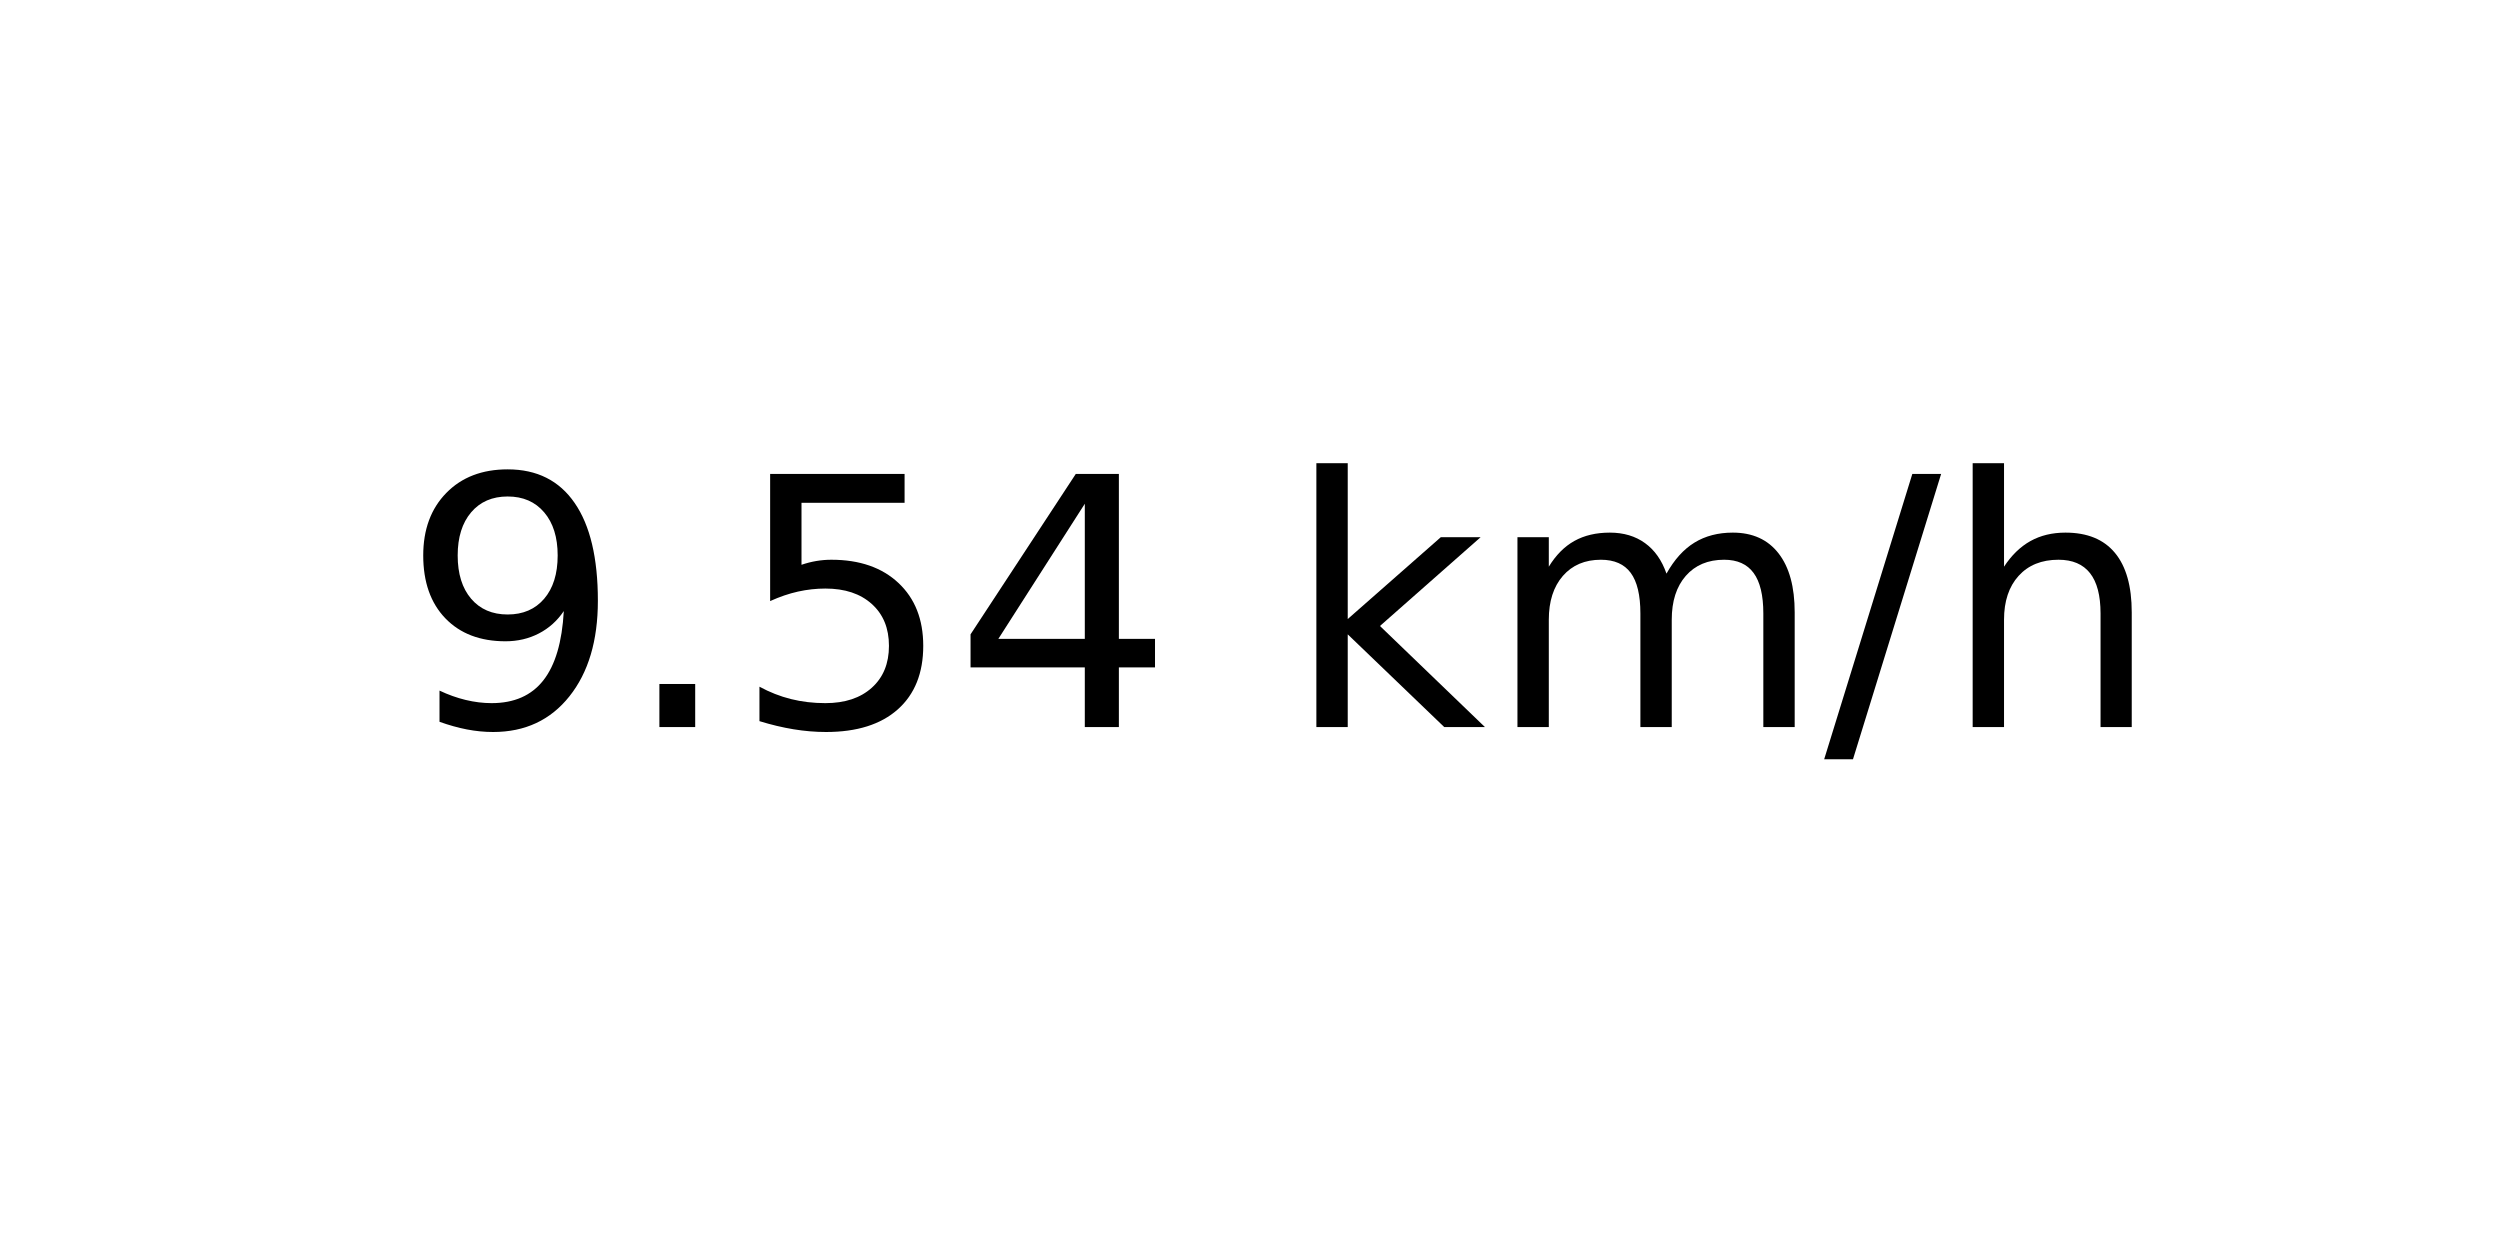
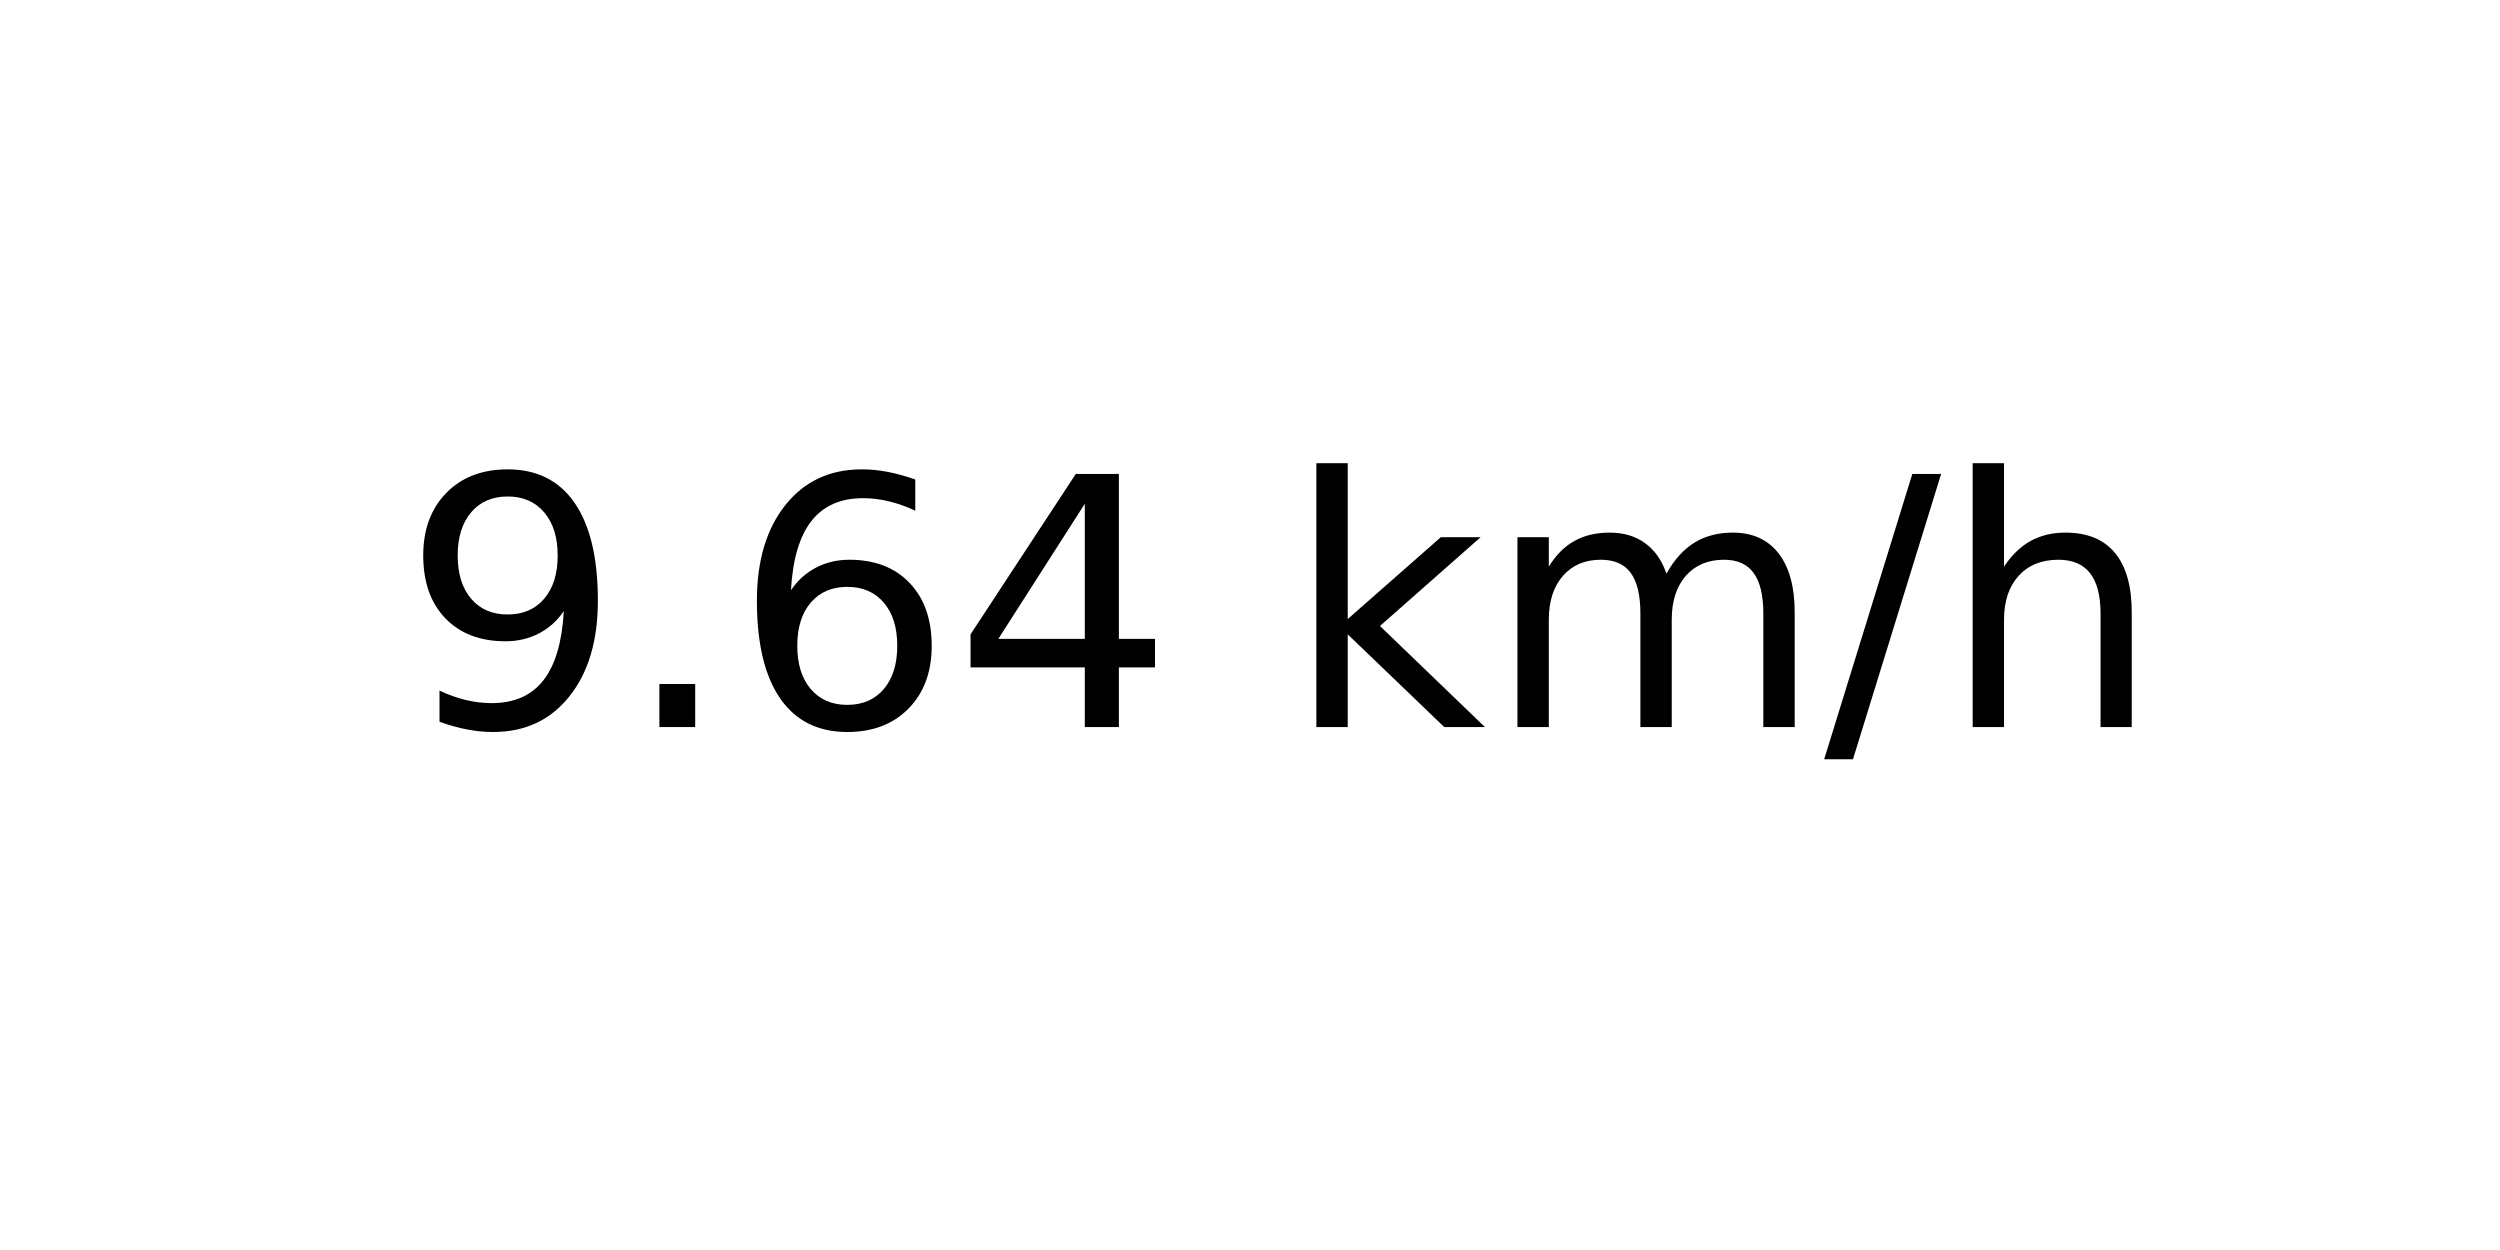
<svg xmlns="http://www.w3.org/2000/svg" xmlns:xlink="http://www.w3.org/1999/xlink" width="72pt" height="36pt" viewBox="0 0 72 36" version="1.1">
  <defs>
    <style type="text/css">*{stroke-linejoin: round; stroke-linecap: butt}</style>
  </defs>
  <g id="figure_1">
    <g id="axes_1">
      <g id="text_1">
        <g transform="translate(11.55937 20.93937) scale(0.1 -0.1)">
          <defs>
            <path id="DejaVuSans-39" d="M 703 97  L 703 672  Q 941 559 1184 500  Q 1428 441 1663 441  Q 2288 441 2617 861  Q 2947 1281 2994 2138  Q 2813 1869 2534 1725  Q 2256 1581 1919 1581  Q 1219 1581 811 2004  Q 403 2428 403 3163  Q 403 3881 828 4315  Q 1253 4750 1959 4750  Q 2769 4750 3195 4129  Q 3622 3509 3622 2328  Q 3622 1225 3098 567  Q 2575 -91 1691 -91  Q 1453 -91 1209 -44  Q 966 3 703 97  z M 1959 2075  Q 2384 2075 2632 2365  Q 2881 2656 2881 3163  Q 2881 3666 2632 3958  Q 2384 4250 1959 4250  Q 1534 4250 1286 3958  Q 1038 3666 1038 3163  Q 1038 2656 1286 2365  Q 1534 2075 1959 2075  z " transform="scale(0.015625)" />
            <path id="DejaVuSans-2e" d="M 684 794  L 1344 794  L 1344 0  L 684 0  L 684 794  z " transform="scale(0.015625)" />
-             <path id="DejaVuSans-35" d="M 691 4666  L 3169 4666  L 3169 4134  L 1269 4134  L 1269 2991  Q 1406 3038 1543 3061  Q 1681 3084 1819 3084  Q 2600 3084 3056 2656  Q 3513 2228 3513 1497  Q 3513 744 3044 326  Q 2575 -91 1722 -91  Q 1428 -91 1123 -41  Q 819 9 494 109  L 494 744  Q 775 591 1075 516  Q 1375 441 1709 441  Q 2250 441 2565 725  Q 2881 1009 2881 1497  Q 2881 1984 2565 2268  Q 2250 2553 1709 2553  Q 1456 2553 1204 2497  Q 953 2441 691 2322  L 691 4666  z " transform="scale(0.015625)" />
+             <path id="DejaVuSans-36" d="M 2113 2584  Q 1688 2584 1439 2293  Q 1191 2003 1191 1497  Q 1191 994 1439 701  Q 1688 409 2113 409  Q 2538 409 2786 701  Q 3034 994 3034 1497  Q 3034 2003 2786 2293  Q 2538 2584 2113 2584  z M 3366 4563  L 3366 3988  Q 3128 4100 2886 4159  Q 2644 4219 2406 4219  Q 1781 4219 1451 3797  Q 1122 3375 1075 2522  Q 1259 2794 1537 2939  Q 1816 3084 2150 3084  Q 2853 3084 3261 2657  Q 3669 2231 3669 1497  Q 3669 778 3244 343  Q 2819 -91 2113 -91  Q 1303 -91 875 529  Q 447 1150 447 2328  Q 447 3434 972 4092  Q 1497 4750 2381 4750  Q 2619 4750 2861 4703  Q 3103 4656 3366 4563  z " transform="scale(0.015625)" />
            <path id="DejaVuSans-34" d="M 2419 4116  L 825 1625  L 2419 1625  L 2419 4116  z M 2253 4666  L 3047 4666  L 3047 1625  L 3713 1625  L 3713 1100  L 3047 1100  L 3047 0  L 2419 0  L 2419 1100  L 313 1100  L 313 1709  L 2253 4666  z " transform="scale(0.015625)" />
            <path id="DejaVuSans-20" transform="scale(0.015625)" />
            <path id="DejaVuSans-6b" d="M 581 4863  L 1159 4863  L 1159 1991  L 2875 3500  L 3609 3500  L 1753 1863  L 3688 0  L 2938 0  L 1159 1709  L 1159 0  L 581 0  L 581 4863  z " transform="scale(0.015625)" />
            <path id="DejaVuSans-6d" d="M 3328 2828  Q 3544 3216 3844 3400  Q 4144 3584 4550 3584  Q 5097 3584 5394 3201  Q 5691 2819 5691 2113  L 5691 0  L 5113 0  L 5113 2094  Q 5113 2597 4934 2840  Q 4756 3084 4391 3084  Q 3944 3084 3684 2787  Q 3425 2491 3425 1978  L 3425 0  L 2847 0  L 2847 2094  Q 2847 2600 2669 2842  Q 2491 3084 2119 3084  Q 1678 3084 1418 2786  Q 1159 2488 1159 1978  L 1159 0  L 581 0  L 581 3500  L 1159 3500  L 1159 2956  Q 1356 3278 1631 3431  Q 1906 3584 2284 3584  Q 2666 3584 2933 3390  Q 3200 3197 3328 2828  z " transform="scale(0.015625)" />
            <path id="DejaVuSans-2f" d="M 1625 4666  L 2156 4666  L 531 -594  L 0 -594  L 1625 4666  z " transform="scale(0.015625)" />
            <path id="DejaVuSans-68" d="M 3513 2113  L 3513 0  L 2938 0  L 2938 2094  Q 2938 2591 2744 2837  Q 2550 3084 2163 3084  Q 1697 3084 1428 2787  Q 1159 2491 1159 1978  L 1159 0  L 581 0  L 581 4863  L 1159 4863  L 1159 2956  Q 1366 3272 1645 3428  Q 1925 3584 2291 3584  Q 2894 3584 3203 3211  Q 3513 2838 3513 2113  z " transform="scale(0.015625)" />
          </defs>
          <use xlink:href="#DejaVuSans-39" />
          <use xlink:href="#DejaVuSans-2e" x="63.623" />
-           <use xlink:href="#DejaVuSans-35" x="95.41" />
+           <use xlink:href="#DejaVuSans-36" x="95.41" />
          <use xlink:href="#DejaVuSans-34" x="159.033" />
          <use xlink:href="#DejaVuSans-20" x="222.656" />
          <use xlink:href="#DejaVuSans-6b" x="254.443" />
          <use xlink:href="#DejaVuSans-6d" x="312.354" />
          <use xlink:href="#DejaVuSans-2f" x="409.766" />
          <use xlink:href="#DejaVuSans-68" x="443.457" />
        </g>
      </g>
    </g>
  </g>
</svg>
